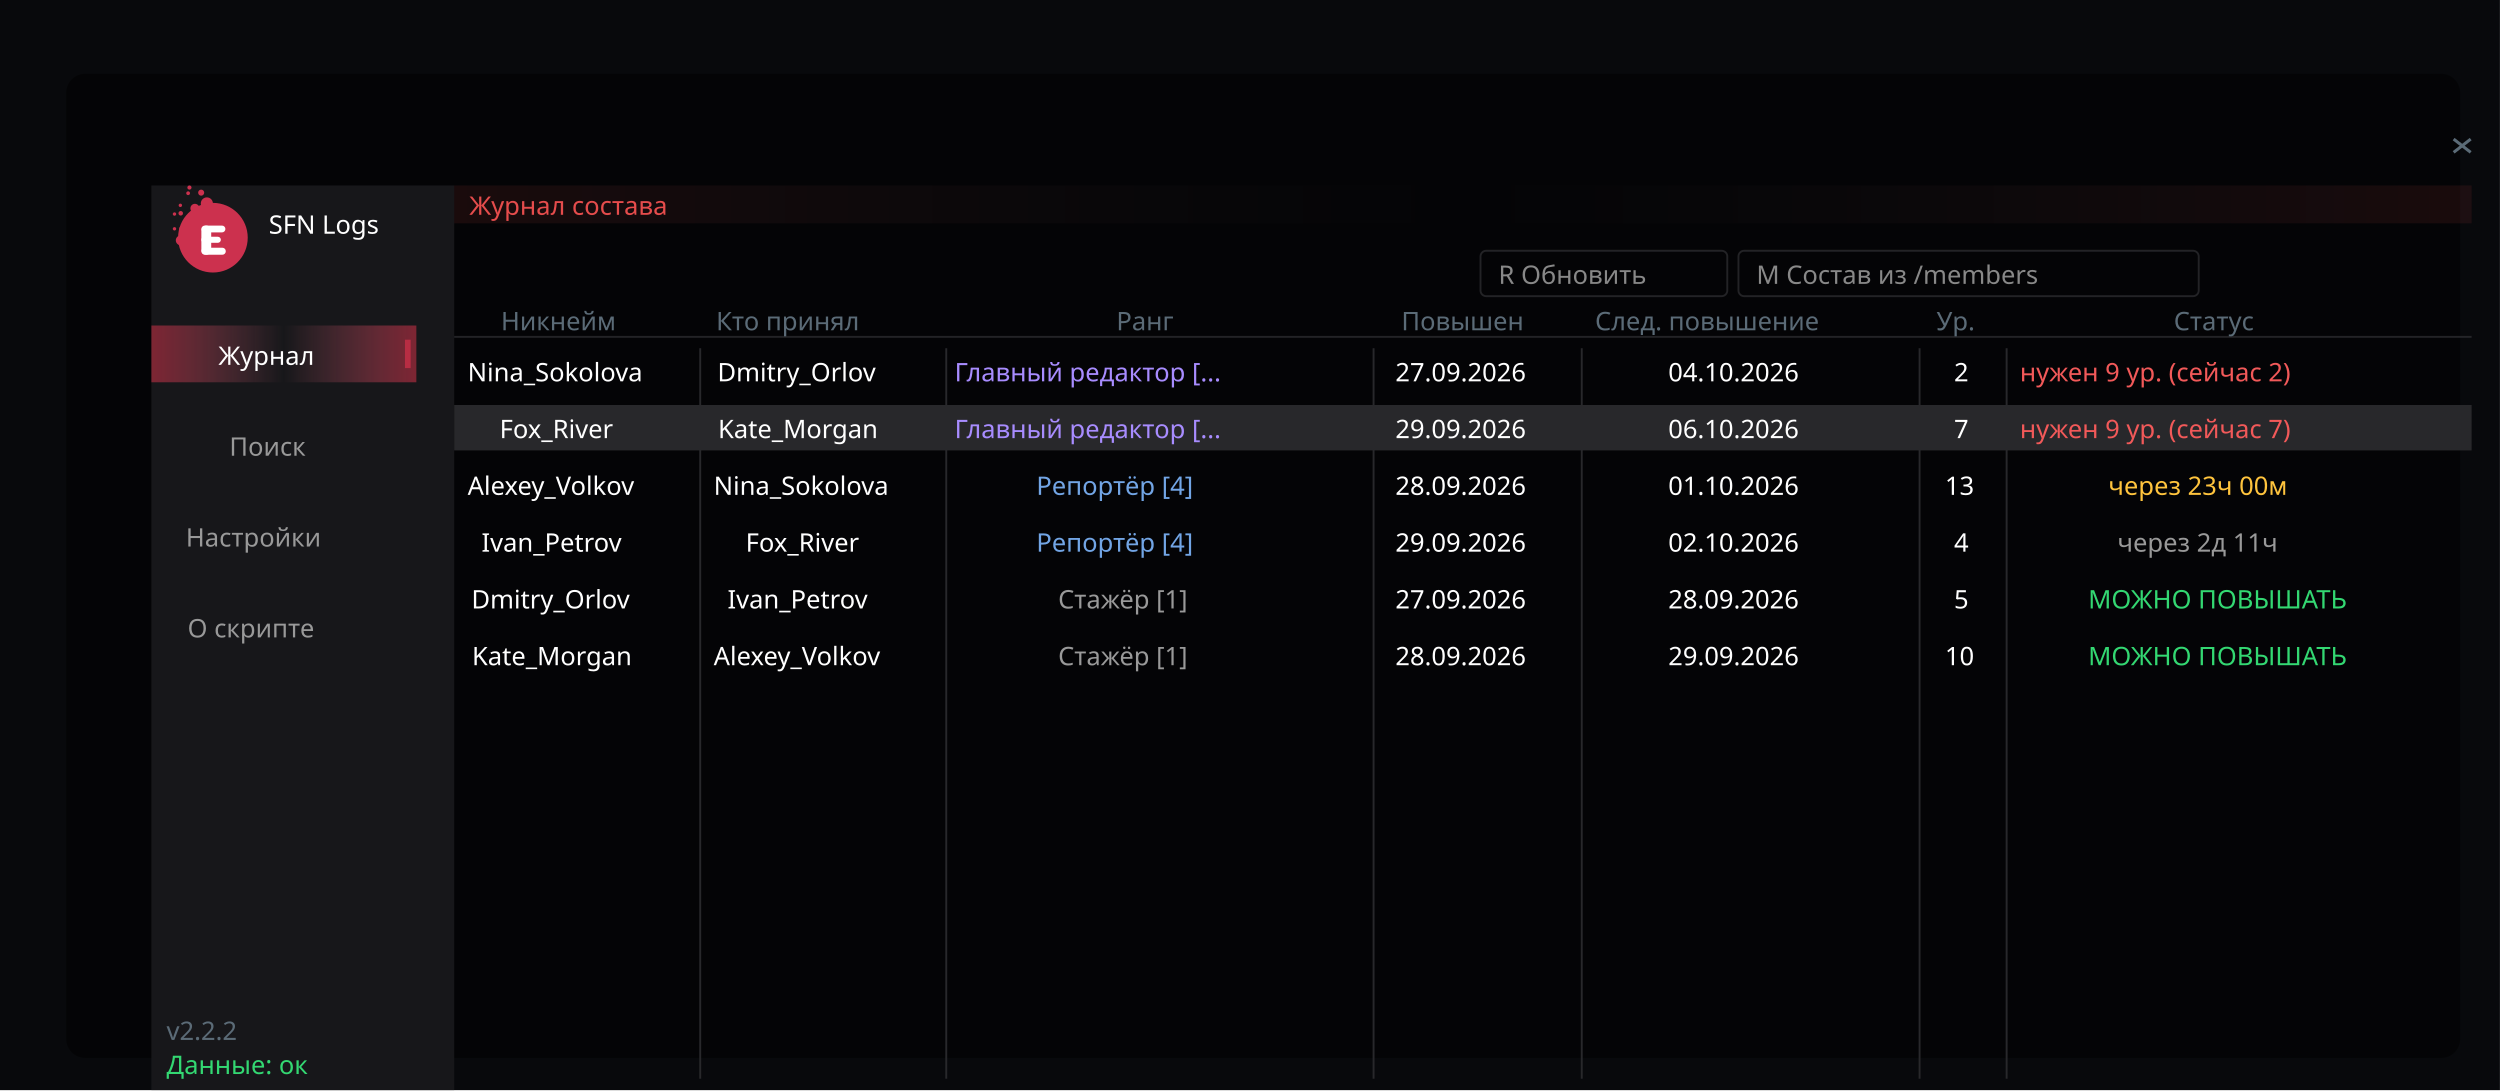
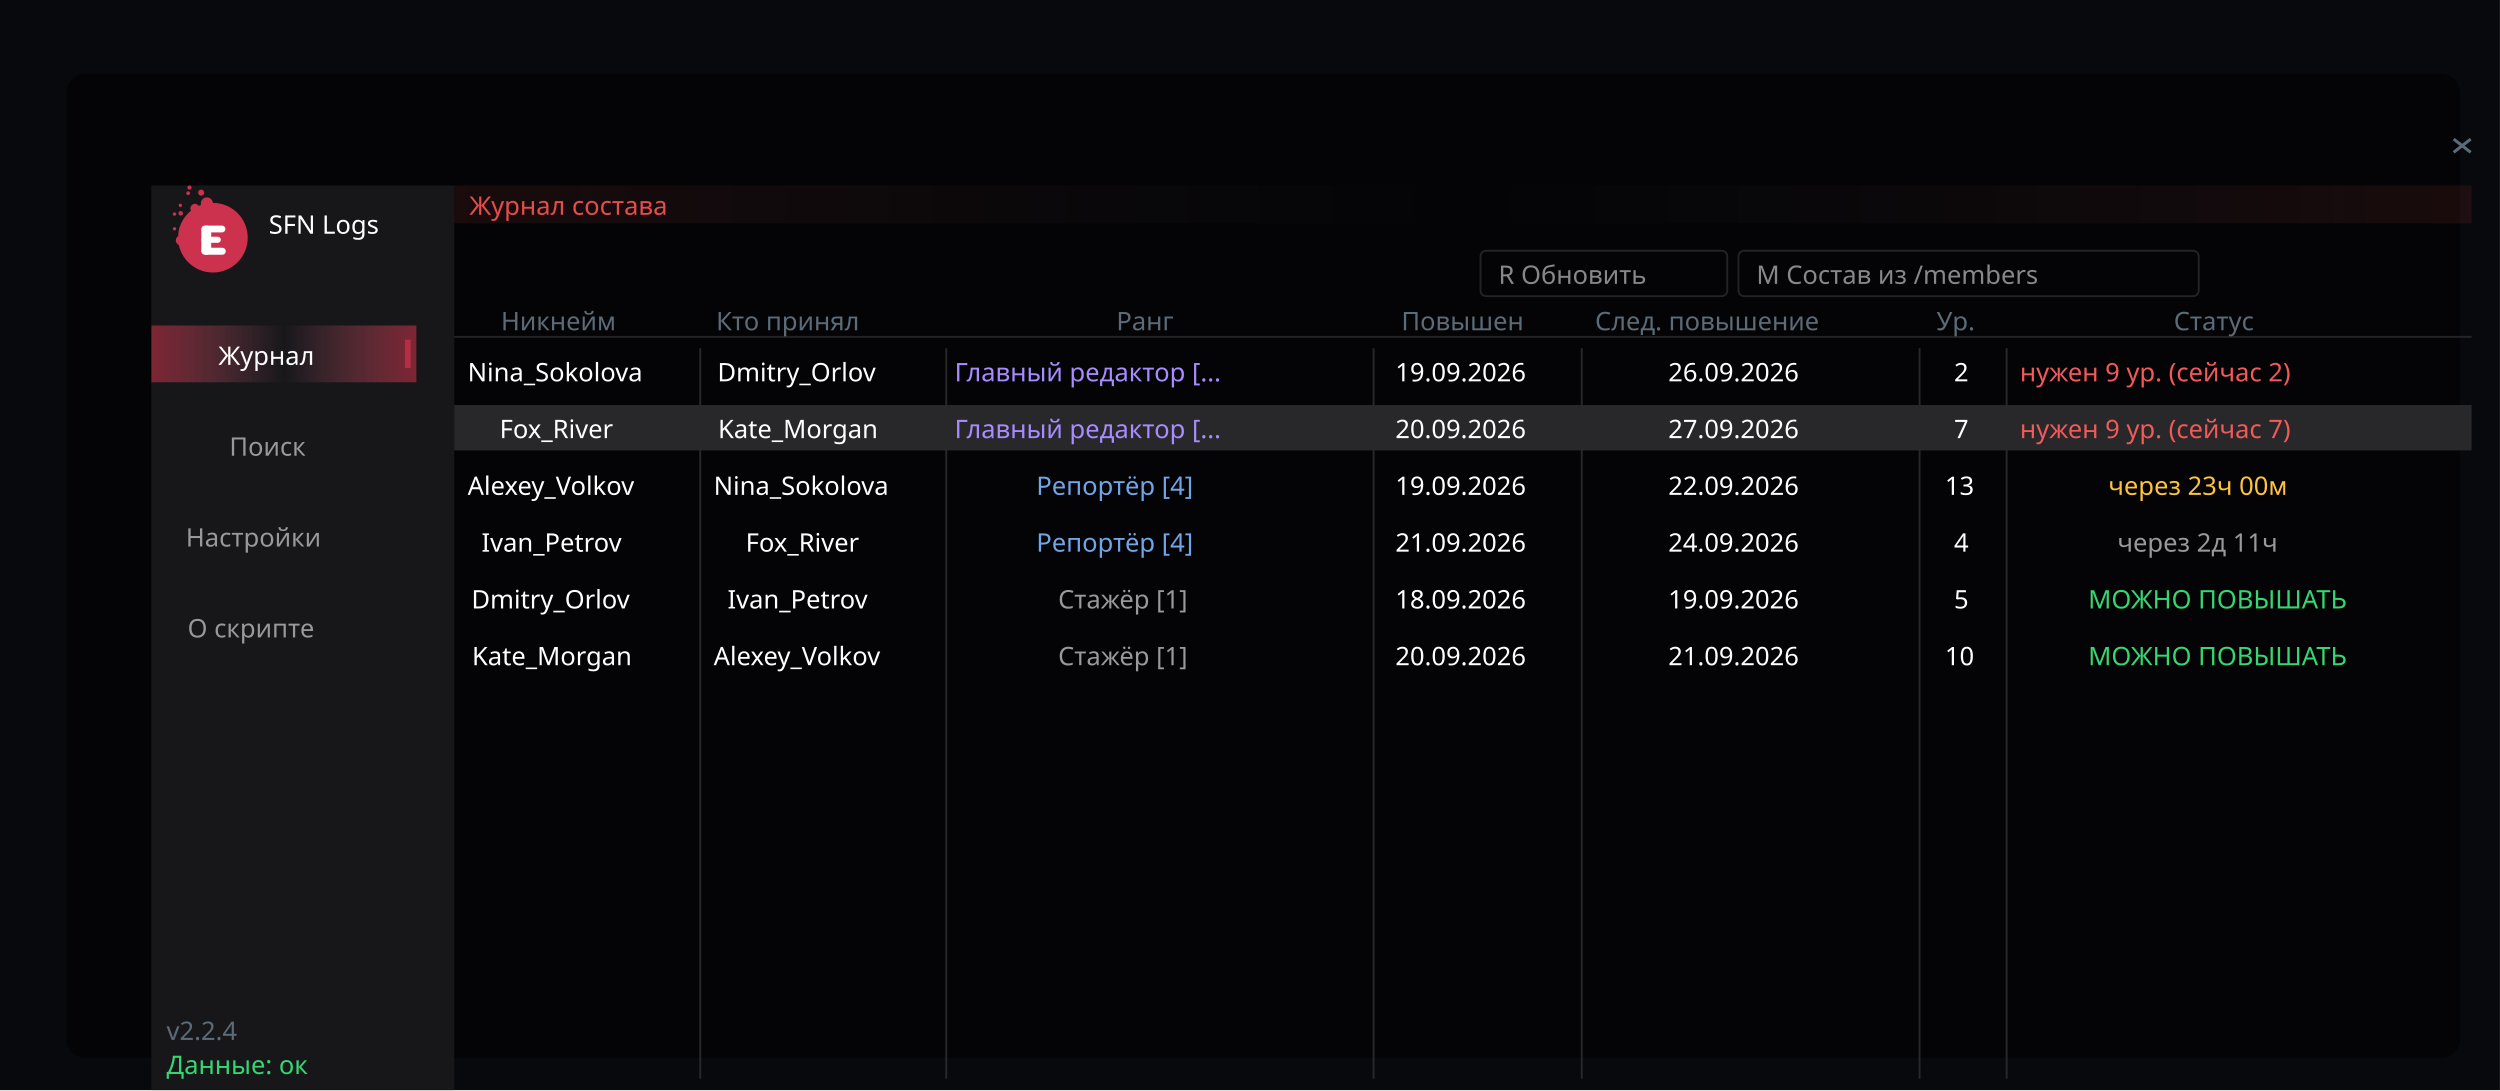
<svg xmlns="http://www.w3.org/2000/svg" width="1321" height="576" viewBox="-28 -28 1321 576" font-family="Trebuchet MS, Verdana, sans-serif">
  <rect x="-28" y="-28" width="1320.96" height="576.0" fill="#08090c" />
  <rect x="7" y="11" width="1264.96" height="520.0" rx="10" fill="#000" opacity="0.5" />
  <rect x="52.0" y="70.0" width="160.0" height="478.0" rx="0.0" fill="#17171a" opacity="1.000" />
  <circle cx="84.5" cy="97.6" r="18.4" fill="#cc314e" opacity="1.000" />
  <circle cx="81.3" cy="79.5" r="3.2" fill="#cc314e" opacity="1.000" />
  <circle cx="67.5" cy="99.0" r="2.6" fill="#cc314e" opacity="1.000" />
  <circle cx="72.7" cy="87.9" r="2.7" fill="#cc314e" opacity="1.000" />
  <circle cx="75.0" cy="82.1" r="2.4" fill="#cc314e" opacity="1.000" />
  <circle cx="68.9" cy="93.2" r="2.2" fill="#cc314e" opacity="1.000" />
  <circle cx="78.3" cy="73.8" r="1.6" fill="#cc314e" opacity="1.000" />
  <circle cx="67.5" cy="84.7" r="1.2" fill="#cc314e" opacity="1.000" />
  <circle cx="72.1" cy="71.1" r="1.1" fill="#cc314e" opacity="1.000" />
  <circle cx="71.4" cy="74.1" r="1.0" fill="#cc314e" opacity="1.000" />
  <circle cx="64.2" cy="92.9" r="0.9" fill="#cc314e" opacity="1.000" />
  <circle cx="67.3" cy="80.5" r="0.9" fill="#cc314e" opacity="1.000" />
  <circle cx="64.2" cy="85.1" r="0.9" fill="#cc314e" opacity="1.000" />
  <rect x="78.4" y="91.2" width="5.2" height="15.4" rx="2.6" fill="#ffffff" opacity="1.000" />
  <rect x="78.4" y="91.2" width="12.7" height="3.6" rx="1.8" fill="#ffffff" opacity="1.000" />
  <rect x="78.4" y="97.1" width="10.3" height="3.2" rx="1.6" fill="#ffffff" opacity="1.000" />
  <rect x="78.4" y="102.9" width="12.9" height="3.7" rx="1.8" fill="#ffffff" opacity="1.000" />
  <defs>
    <linearGradient id="g1" x1="0" y1="0" x2="1" y2="0">
      <stop offset="0" stop-color="#e5334c" stop-opacity="0.498" />
      <stop offset="0.5" stop-color="#ff7f99" stop-opacity="0.000" />
      <stop offset="1" stop-color="#e5334c" stop-opacity="0.498" />
    </linearGradient>
  </defs>
  <rect x="52.0" y="144.0" width="140.0" height="30.0" rx="0.0" fill="url(#g1)" />
  <rect x="186.0" y="151.5" width="3.0" height="15.0" rx="0.0" fill="#b82d43" opacity="1.000" />
  <defs>
    <linearGradient id="g2" x1="0" y1="0" x2="1" y2="0">
      <stop offset="0" stop-color="#e54c4c" stop-opacity="0.098" />
      <stop offset="0.5" stop-color="#666666" stop-opacity="0.000" />
      <stop offset="1" stop-color="#e54c4c" stop-opacity="0.098" />
    </linearGradient>
  </defs>
  <rect x="212.0" y="70.0" width="1066.0" height="20.0" rx="0.0" fill="url(#g2)" />
  <rect x="754.3" y="104.5" width="130.4" height="24.0" rx="3.0" fill="none" stroke="#3f3f42" stroke-opacity="0.537" stroke-width="1.0" />
  <rect x="890.6" y="104.5" width="243.2" height="24.0" rx="3.0" fill="none" stroke="#3f3f42" stroke-opacity="0.537" stroke-width="1.0" />
  <line x1="212.0" y1="150.0" x2="1278.0" y2="150.0" stroke="#3f3f42" stroke-opacity="0.537" stroke-width="1.0" />
  <line x1="342.0" y1="156.0" x2="342.0" y2="542.0" stroke="#28282b" stroke-opacity="1.000" stroke-width="1.0" />
  <line x1="472.0" y1="156.0" x2="472.0" y2="542.0" stroke="#28282b" stroke-opacity="1.000" stroke-width="1.0" />
  <line x1="697.8" y1="156.0" x2="697.8" y2="542.0" stroke="#28282b" stroke-opacity="1.000" stroke-width="1.0" />
  <line x1="807.8" y1="156.0" x2="807.8" y2="542.0" stroke="#28282b" stroke-opacity="1.000" stroke-width="1.0" />
  <line x1="986.3" y1="156.0" x2="986.3" y2="542.0" stroke="#28282b" stroke-opacity="1.000" stroke-width="1.0" />
  <line x1="1032.3" y1="156.0" x2="1032.3" y2="542.0" stroke="#28282b" stroke-opacity="1.000" stroke-width="1.0" />
  <rect x="212.0" y="186.0" width="1066.0" height="24.0" rx="0.0" fill="#28282b" opacity="1.000" />
  <line x1="1268.5" y1="45.5" x2="1277.5" y2="52.5" stroke="#5b6b77" stroke-opacity="1.000" stroke-width="1.6" />
  <line x1="1277.5" y1="45.5" x2="1268.5" y2="52.5" stroke="#5b6b77" stroke-opacity="1.000" stroke-width="1.6" />
  <text x="114.0" y="95.5" fill="#ffffff" opacity="1.000" font-size="13.5" xml:space="preserve">SFN Logs</text>
  <text x="87.4" y="164.8" fill="#ffffff" opacity="1.000" font-size="13.5" xml:space="preserve">Журнал</text>
  <text x="93.2" y="212.8" fill="#999999" opacity="1.000" font-size="13.5" xml:space="preserve">Поиск</text>
  <text x="70.2" y="260.8" fill="#999999" opacity="1.000" font-size="13.5" xml:space="preserve">Настройки</text>
  <text x="71.1" y="308.8" fill="#999999" opacity="1.000" font-size="13.5" xml:space="preserve">О скрипте</text>
-   <text x="60.0" y="521.5" fill="#5b6b77" opacity="1.000" font-size="13.5" xml:space="preserve">v2.2.2</text>
+   <text x="60.0" y="521.5" fill="#5b6b77" opacity="1.000" font-size="13.5" xml:space="preserve">v2.2.4</text>
  <text x="60.0" y="539.5" fill="#33d872" opacity="1.000" font-size="13.5" xml:space="preserve">Данные: ок</text>
  <text x="220.0" y="85.5" fill="#e54c4c" opacity="1.000" font-size="13.5" xml:space="preserve">Журнал состава</text>
  <text x="763.8" y="122.0" fill="#888888" opacity="1.000" font-size="13.5" xml:space="preserve">R Обновить</text>
  <text x="900.1" y="122.0" fill="#888888" opacity="1.000" font-size="13.5" xml:space="preserve">M Состав из /members</text>
  <text x="236.7" y="146.5" fill="#5b6b77" opacity="1.000" font-size="13.5" xml:space="preserve">Никнейм</text>
  <text x="350.4" y="146.5" fill="#5b6b77" opacity="1.000" font-size="13.5" xml:space="preserve">Кто принял</text>
  <text x="561.9" y="146.5" fill="#5b6b77" opacity="1.000" font-size="13.5" xml:space="preserve">Ранг</text>
  <text x="712.5" y="146.5" fill="#5b6b77" opacity="1.000" font-size="13.5" xml:space="preserve">Повышен</text>
  <text x="814.8" y="146.5" fill="#5b6b77" opacity="1.000" font-size="13.5" xml:space="preserve">След. повышение</text>
  <text x="995.2" y="146.5" fill="#5b6b77" opacity="1.000" font-size="13.5" xml:space="preserve">Ур.</text>
  <text x="1120.6" y="146.5" fill="#5b6b77" opacity="1.000" font-size="13.5" xml:space="preserve">Статус</text>
  <text x="219.1" y="173.5" fill="#ffffff" opacity="1.000" font-size="13.5" xml:space="preserve">Nina_Sokolova</text>
  <text x="351.1" y="173.5" fill="#ffffff" opacity="1.000" font-size="13.5" xml:space="preserve">Dmitry_Orlov</text>
  <text x="476.4" y="173.5" fill="#a88cff" opacity="1.000" font-size="13.5" xml:space="preserve">Главный редактор [...</text>
-   <text x="709.3" y="173.5" fill="#ffffff" opacity="1.000" font-size="13.5" xml:space="preserve">27.09.2026</text>
-   <text x="853.5" y="173.5" fill="#ffffff" opacity="1.000" font-size="13.5" xml:space="preserve">04.10.2026</text>
+   <text x="709.3" y="173.5" fill="#ffffff" opacity="1.000" font-size="13.5" xml:space="preserve">19.09.2026</text>
+   <text x="853.5" y="173.5" fill="#ffffff" opacity="1.000" font-size="13.5" xml:space="preserve">26.09.2026</text>
  <text x="1004.5" y="173.5" fill="#ffffff" opacity="1.000" font-size="13.5" xml:space="preserve">2</text>
  <text x="1039.3" y="173.5" fill="#f25959" opacity="1.000" font-size="13.5" xml:space="preserve">нужен 9 ур. (сейчас 2)</text>
  <text x="236.0" y="203.5" fill="#ffffff" opacity="1.000" font-size="13.5" xml:space="preserve">Fox_River</text>
  <text x="351.4" y="203.5" fill="#ffffff" opacity="1.000" font-size="13.5" xml:space="preserve">Kate_Morgan</text>
  <text x="476.4" y="203.5" fill="#a88cff" opacity="1.000" font-size="13.5" xml:space="preserve">Главный редактор [...</text>
-   <text x="709.3" y="203.5" fill="#ffffff" opacity="1.000" font-size="13.5" xml:space="preserve">29.09.2026</text>
-   <text x="853.5" y="203.5" fill="#ffffff" opacity="1.000" font-size="13.5" xml:space="preserve">06.10.2026</text>
+   <text x="709.3" y="203.5" fill="#ffffff" opacity="1.000" font-size="13.5" xml:space="preserve">20.09.2026</text>
+   <text x="853.5" y="203.5" fill="#ffffff" opacity="1.000" font-size="13.5" xml:space="preserve">27.09.2026</text>
  <text x="1004.5" y="203.5" fill="#ffffff" opacity="1.000" font-size="13.5" xml:space="preserve">7</text>
  <text x="1039.3" y="203.5" fill="#f25959" opacity="1.000" font-size="13.5" xml:space="preserve">нужен 9 ур. (сейчас 7)</text>
  <text x="4000.0" y="4013.5" fill="#ffffff" opacity="1.000" font-size="13.5" xml:space="preserve">Fox_River</text>
  <text x="4000.0" y="4029.5" fill="#999999" opacity="1.000" font-size="13.5" xml:space="preserve">последнее событие: нет данных</text>
  <text x="4000.0" y="4045.5" fill="#999999" opacity="1.000" font-size="13.5" xml:space="preserve">данные ещё не загружались</text>
  <text x="4000.0" y="4061.5" fill="#999999" opacity="1.000" font-size="13.5" xml:space="preserve">клик — меню сотрудника</text>
  <text x="219.1" y="233.5" fill="#ffffff" opacity="1.000" font-size="13.5" xml:space="preserve">Alexey_Volkov</text>
  <text x="349.1" y="233.5" fill="#ffffff" opacity="1.000" font-size="13.5" xml:space="preserve">Nina_Sokolova</text>
  <text x="519.6" y="233.5" fill="#72a5e5" opacity="1.000" font-size="13.5" xml:space="preserve">Репортёр [4]</text>
-   <text x="709.3" y="233.5" fill="#ffffff" opacity="1.000" font-size="13.5" xml:space="preserve">28.09.2026</text>
-   <text x="853.5" y="233.5" fill="#ffffff" opacity="1.000" font-size="13.5" xml:space="preserve">01.10.2026</text>
+   <text x="709.3" y="233.5" fill="#ffffff" opacity="1.000" font-size="13.5" xml:space="preserve">19.09.2026</text>
+   <text x="853.5" y="233.5" fill="#ffffff" opacity="1.000" font-size="13.5" xml:space="preserve">22.09.2026</text>
  <text x="999.7" y="233.5" fill="#ffffff" opacity="1.000" font-size="13.5" xml:space="preserve">13</text>
  <text x="1086.0" y="233.5" fill="#ffc43d" opacity="1.000" font-size="13.5" xml:space="preserve">через 23ч 00м</text>
  <text x="226.4" y="263.5" fill="#ffffff" opacity="1.000" font-size="13.5" xml:space="preserve">Ivan_Petrov</text>
  <text x="366.0" y="263.5" fill="#ffffff" opacity="1.000" font-size="13.5" xml:space="preserve">Fox_River</text>
  <text x="519.6" y="263.5" fill="#72a5e5" opacity="1.000" font-size="13.5" xml:space="preserve">Репортёр [4]</text>
-   <text x="709.3" y="263.5" fill="#ffffff" opacity="1.000" font-size="13.5" xml:space="preserve">29.09.2026</text>
-   <text x="853.5" y="263.5" fill="#ffffff" opacity="1.000" font-size="13.5" xml:space="preserve">02.10.2026</text>
+   <text x="709.3" y="263.5" fill="#ffffff" opacity="1.000" font-size="13.5" xml:space="preserve">21.09.2026</text>
+   <text x="853.5" y="263.5" fill="#ffffff" opacity="1.000" font-size="13.5" xml:space="preserve">24.09.2026</text>
  <text x="1004.5" y="263.5" fill="#ffffff" opacity="1.000" font-size="13.5" xml:space="preserve">4</text>
  <text x="1090.8" y="263.5" fill="#999999" opacity="1.000" font-size="13.5" xml:space="preserve">через 2д 11ч</text>
  <text x="221.1" y="293.5" fill="#ffffff" opacity="1.000" font-size="13.5" xml:space="preserve">Dmitry_Orlov</text>
  <text x="356.4" y="293.5" fill="#ffffff" opacity="1.000" font-size="13.5" xml:space="preserve">Ivan_Petrov</text>
  <text x="531.1" y="293.5" fill="#999999" opacity="1.000" font-size="13.5" xml:space="preserve">Стажёр [1]</text>
-   <text x="709.3" y="293.5" fill="#ffffff" opacity="1.000" font-size="13.5" xml:space="preserve">27.09.2026</text>
-   <text x="853.5" y="293.5" fill="#ffffff" opacity="1.000" font-size="13.5" xml:space="preserve">28.09.2026</text>
+   <text x="709.3" y="293.5" fill="#ffffff" opacity="1.000" font-size="13.5" xml:space="preserve">18.09.2026</text>
+   <text x="853.5" y="293.5" fill="#ffffff" opacity="1.000" font-size="13.5" xml:space="preserve">19.09.2026</text>
  <text x="1004.5" y="293.5" fill="#ffffff" opacity="1.000" font-size="13.5" xml:space="preserve">5</text>
  <text x="1075.4" y="293.5" fill="#33d872" opacity="1.000" font-size="13.5" xml:space="preserve">МОЖНО ПОВЫШАТЬ</text>
  <text x="221.4" y="323.5" fill="#ffffff" opacity="1.000" font-size="13.5" xml:space="preserve">Kate_Morgan</text>
  <text x="349.1" y="323.5" fill="#ffffff" opacity="1.000" font-size="13.5" xml:space="preserve">Alexey_Volkov</text>
  <text x="531.1" y="323.5" fill="#999999" opacity="1.000" font-size="13.5" xml:space="preserve">Стажёр [1]</text>
-   <text x="709.3" y="323.5" fill="#ffffff" opacity="1.000" font-size="13.5" xml:space="preserve">28.09.2026</text>
-   <text x="853.5" y="323.5" fill="#ffffff" opacity="1.000" font-size="13.5" xml:space="preserve">29.09.2026</text>
+   <text x="709.3" y="323.5" fill="#ffffff" opacity="1.000" font-size="13.5" xml:space="preserve">20.09.2026</text>
+   <text x="853.5" y="323.5" fill="#ffffff" opacity="1.000" font-size="13.5" xml:space="preserve">21.09.2026</text>
  <text x="999.7" y="323.5" fill="#ffffff" opacity="1.000" font-size="13.5" xml:space="preserve">10</text>
  <text x="1075.4" y="323.5" fill="#33d872" opacity="1.000" font-size="13.5" xml:space="preserve">МОЖНО ПОВЫШАТЬ</text>
</svg>
